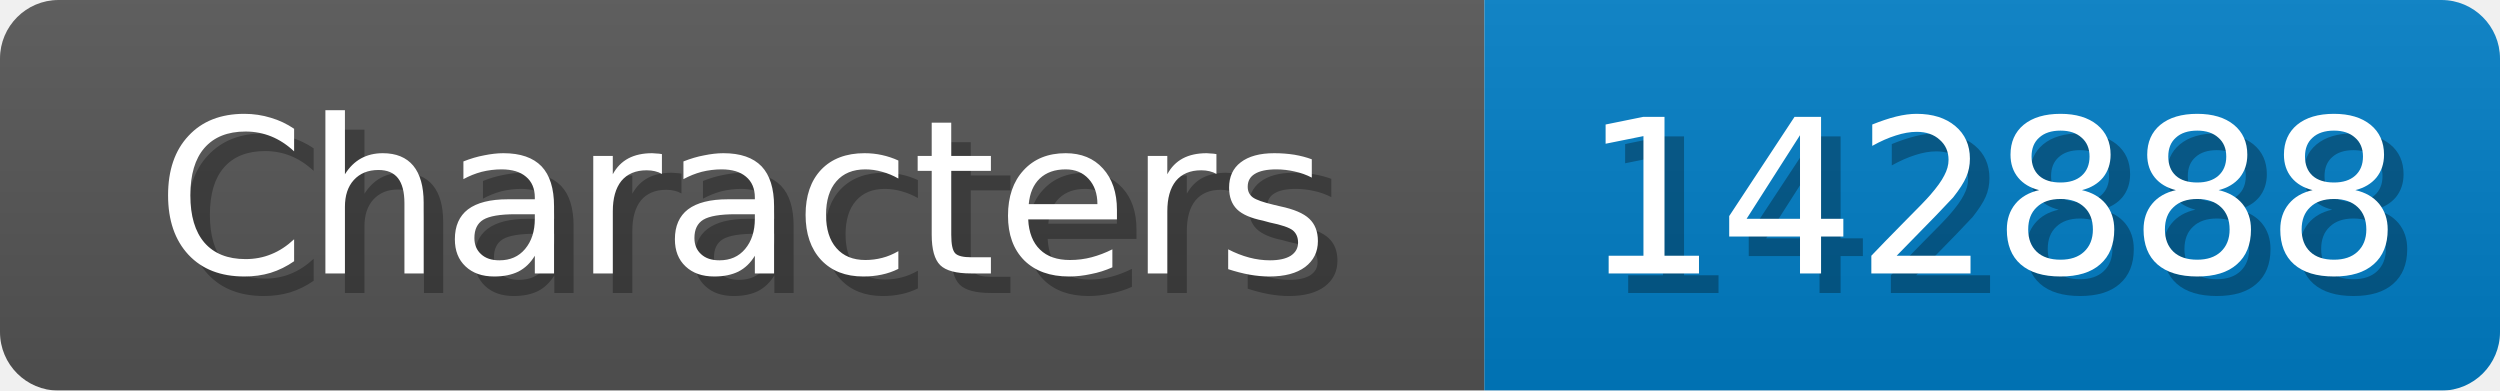
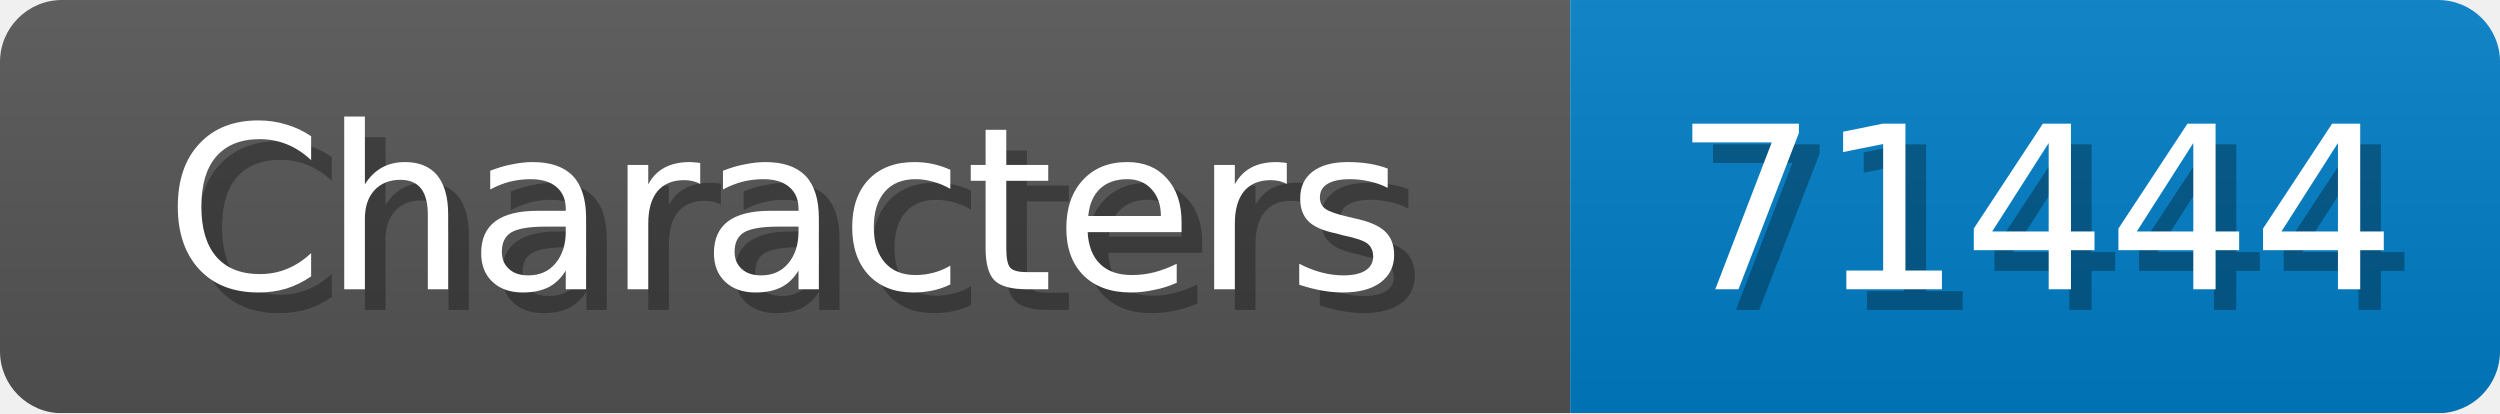
- <svg xmlns="http://www.w3.org/2000/svg" width="128" height="20">
+ <svg xmlns="http://www.w3.org/2000/svg" width="121" height="20">
  <linearGradient id="b" x2="0" y2="100%">
    <stop offset="0" stop-color="#bbb" stop-opacity=".1" />
    <stop offset="1" stop-opacity=".1" />
  </linearGradient>
  <mask id="anybadge_1">
-     <rect width="128" height="20" rx="3" fill="#fff" />
+     <rect width="121" height="20" rx="3" fill="#fff" />
  </mask>
  <g mask="url(#anybadge_1)">
    <path fill="#555" d="M0 0h76v20H0z" />
-     <path fill="#007ec6" d="M76 0h52v20H76z" />
-     <path fill="url(#b)" d="M0 0h128v20H0z" />
+     <path fill="#007ec6" d="M76 0h45v20H76z" />
+     <path fill="url(#b)" d="M0 0h121v20H0z" />
  </g>
  <g fill="#fff" text-anchor="middle" font-family="DejaVu Sans,Verdana,Geneva,sans-serif" font-size="11">
    <text x="39.0" y="15" fill="#010101" fill-opacity=".3">Characters</text>
    <text x="38.0" y="14">Characters</text>
  </g>
  <g fill="#fff" text-anchor="middle" font-family="DejaVu Sans,Verdana,Geneva,sans-serif" font-size="11">
-     <text x="103.0" y="15" fill="#010101" fill-opacity=".3">142888</text>
-     <text x="102.0" y="14">142888</text>
+     <text x="99.5" y="15" fill="#010101" fill-opacity=".3">71444</text>
+     <text x="98.5" y="14">71444</text>
  </g>
</svg>
